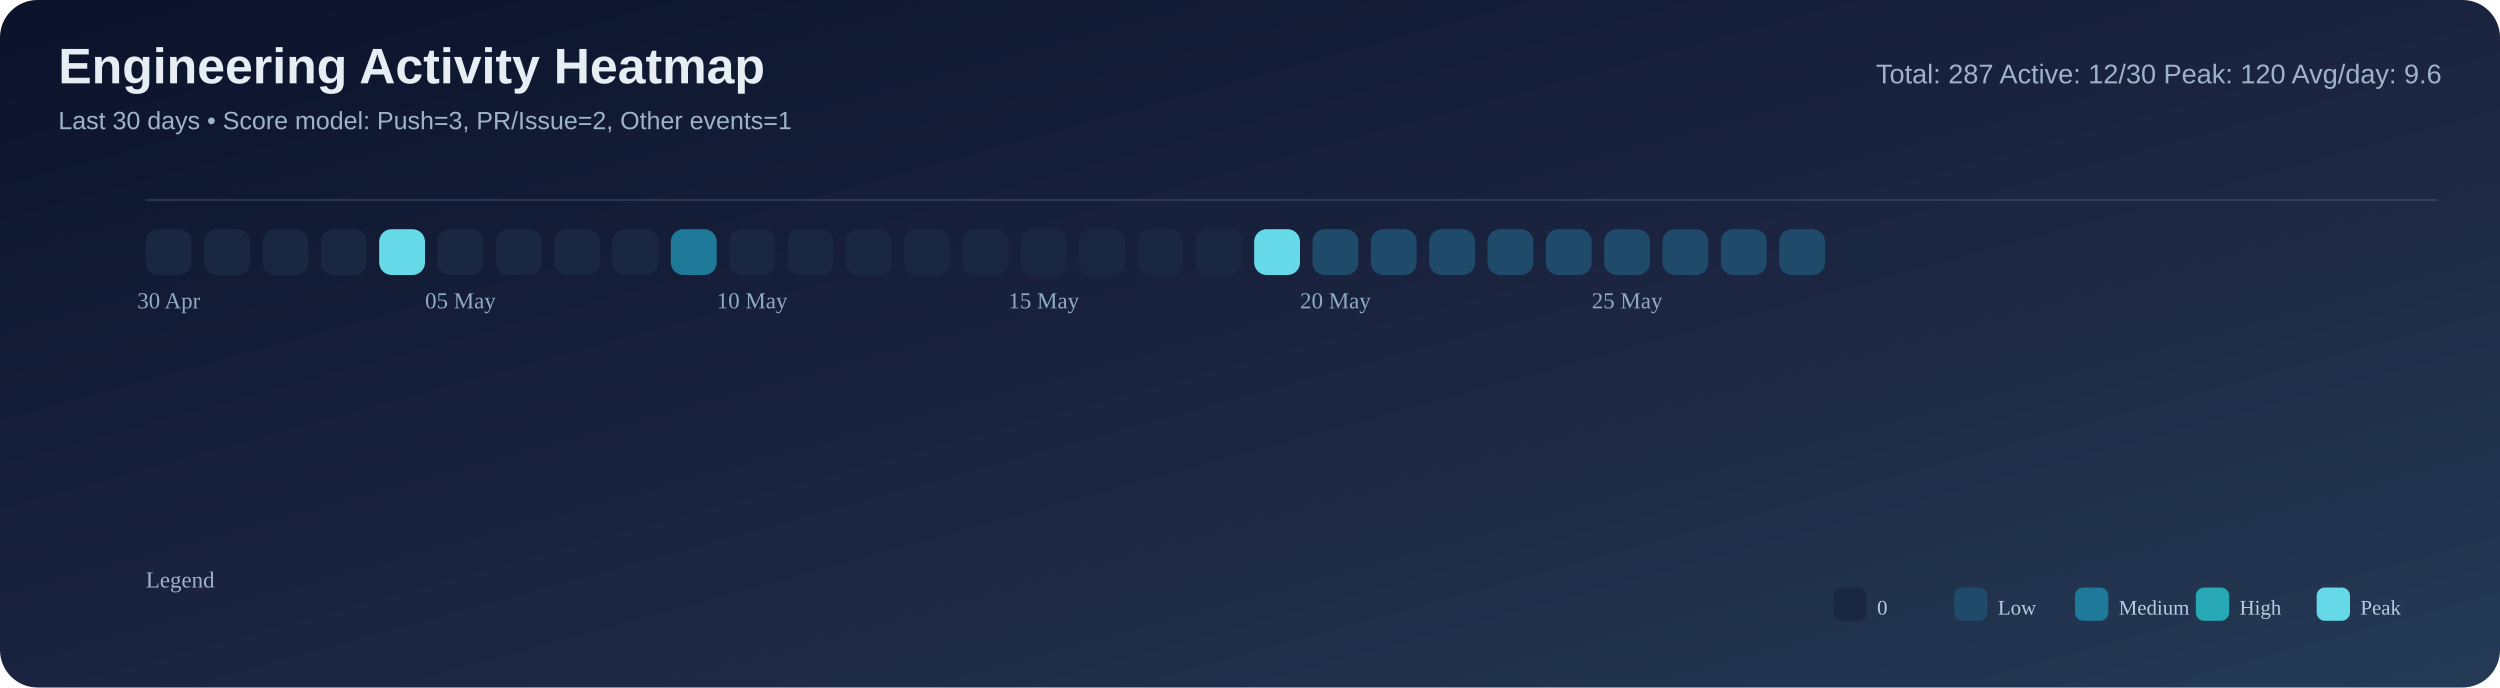
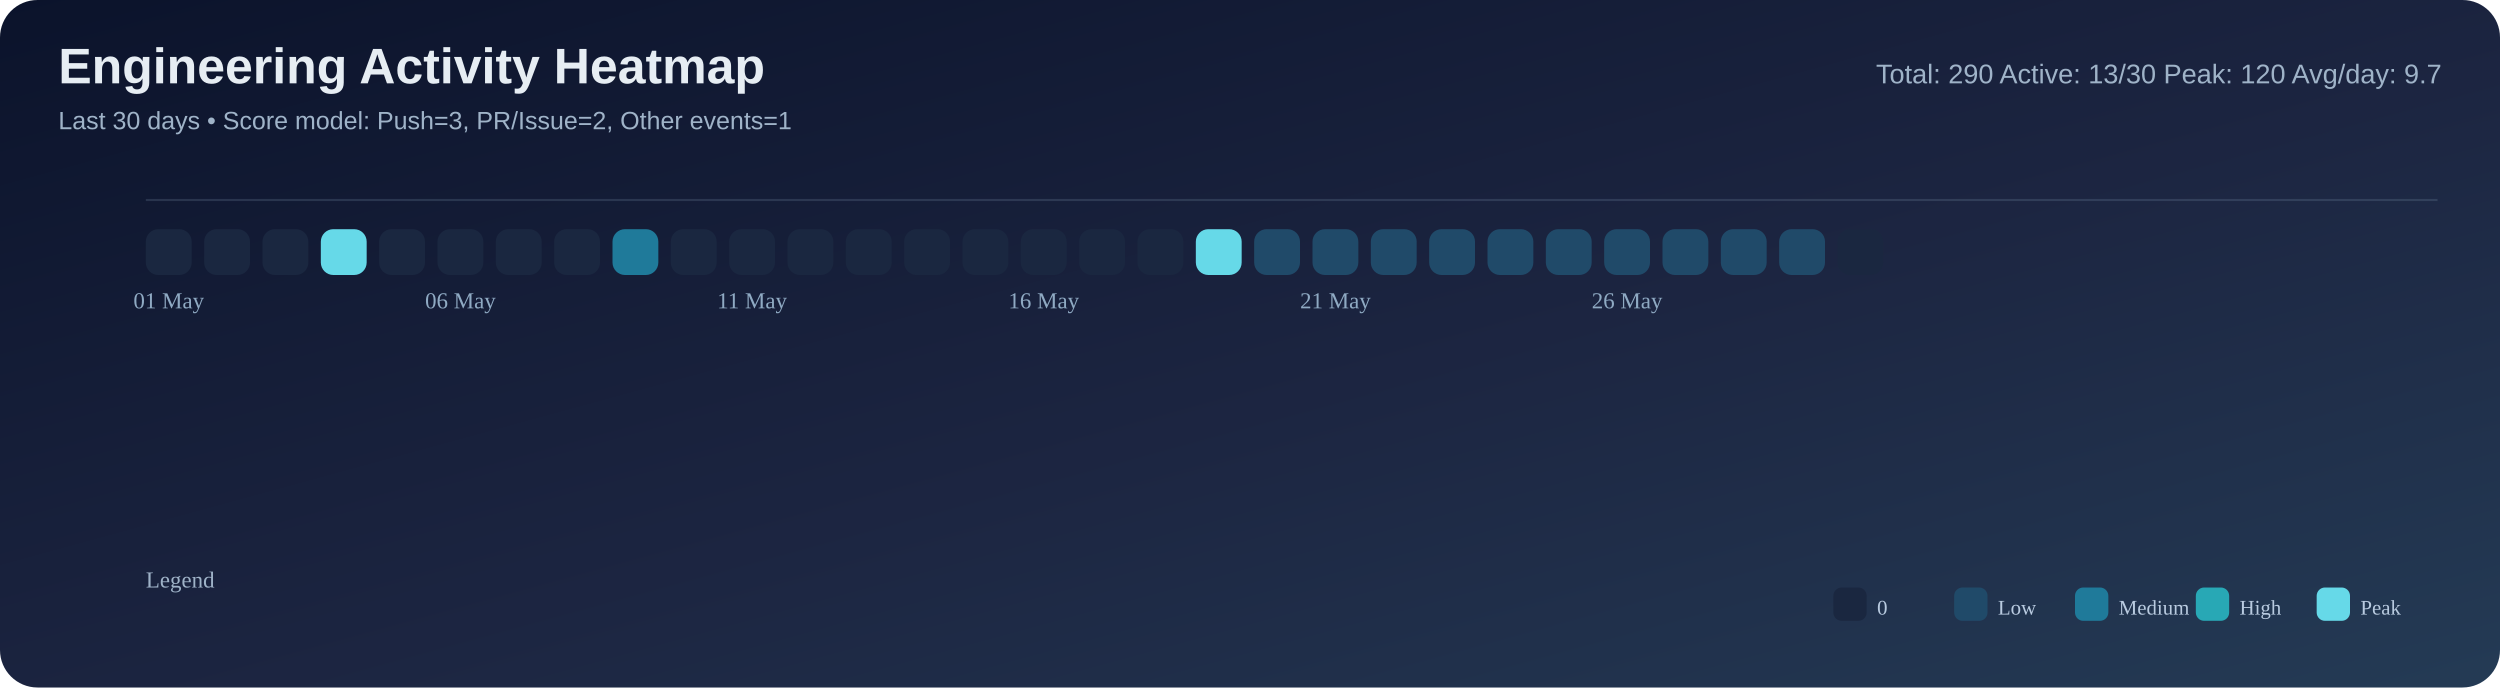
<svg xmlns="http://www.w3.org/2000/svg" width="1200" height="330" viewBox="0 0 1200 330">
  <defs>
    <linearGradient id="bg" x1="0" y1="0" x2="1" y2="1">
      <stop offset="0%" stop-color="#0b132b" />
      <stop offset="55%" stop-color="#1c2541" />
      <stop offset="100%" stop-color="#243b55" />
    </linearGradient>
  </defs>
  <rect width="100%" height="100%" rx="18" fill="url(#bg)" />
  <text x="28" y="40" font-size="24" font-family="Segoe UI, Arial, sans-serif" fill="#e6edf3" font-weight="700">Engineering Activity Heatmap</text>
  <text x="28" y="62" font-size="12" font-family="Segoe UI, Arial, sans-serif" fill="#9fb3c8">Last 30 days • Score model: Push=3, PR/Issue=2, Other events=1</text>
-   <text x="1172" y="40" font-size="13" font-family="Segoe UI, Arial, sans-serif" fill="#9fb3c8" text-anchor="end">Total: 287   Active: 12/30   Peak: 120   Avg/day: 9.6</text>
+   <text x="1172" y="40" font-size="13" font-family="Segoe UI, Arial, sans-serif" fill="#9fb3c8" text-anchor="end">Total: 290   Active: 13/30   Peak: 120   Avg/day: 9.7</text>
  <line x1="70" y1="96" x2="1170" y2="96" stroke="#8ba3bb" stroke-opacity="0.2" />
  <rect x="70" y="110" width="22" height="22" rx="6" fill="#1a2740" />
  <rect x="98" y="110" width="22" height="22" rx="6" fill="#1a2740" />
  <rect x="126" y="110" width="22" height="22" rx="6" fill="#1a2740" />
-   <rect x="154" y="110" width="22" height="22" rx="6" fill="#1a2740" />
-   <rect x="182" y="110" width="22" height="22" rx="6" fill="#66d9e8" />
+   <rect x="154" y="110" width="22" height="22" rx="6" fill="#66d9e8" />
+   <rect x="182" y="110" width="22" height="22" rx="6" fill="#1a2740" />
  <rect x="210" y="110" width="22" height="22" rx="6" fill="#1a2740" />
  <rect x="238" y="110" width="22" height="22" rx="6" fill="#1a2740" />
  <rect x="266" y="110" width="22" height="22" rx="6" fill="#1a2740" />
-   <rect x="294" y="110" width="22" height="22" rx="6" fill="#1a2740" />
-   <rect x="322" y="110" width="22" height="22" rx="6" fill="#1f7a9a" />
+   <rect x="294" y="110" width="22" height="22" rx="6" fill="#1f7a9a" />
+   <rect x="322" y="110" width="22" height="22" rx="6" fill="#1a2740" />
  <rect x="350" y="110" width="22" height="22" rx="6" fill="#1a2740" />
  <rect x="378" y="110" width="22" height="22" rx="6" fill="#1a2740" />
  <rect x="406" y="110" width="22" height="22" rx="6" fill="#1a2740" />
  <rect x="434" y="110" width="22" height="22" rx="6" fill="#1a2740" />
  <rect x="462" y="110" width="22" height="22" rx="6" fill="#1a2740" />
  <rect x="490" y="110" width="22" height="22" rx="6" fill="#1a2740" />
  <rect x="518" y="110" width="22" height="22" rx="6" fill="#1a2740" />
  <rect x="546" y="110" width="22" height="22" rx="6" fill="#1a2740" />
-   <rect x="574" y="110" width="22" height="22" rx="6" fill="#1a2740" />
-   <rect x="602" y="110" width="22" height="22" rx="6" fill="#66d9e8" />
+   <rect x="574" y="110" width="22" height="22" rx="6" fill="#66d9e8" />
+   <rect x="602" y="110" width="22" height="22" rx="6" fill="#204a69" />
  <rect x="630" y="110" width="22" height="22" rx="6" fill="#204a69" />
  <rect x="658" y="110" width="22" height="22" rx="6" fill="#204a69" />
  <rect x="686" y="110" width="22" height="22" rx="6" fill="#204a69" />
  <rect x="714" y="110" width="22" height="22" rx="6" fill="#204a69" />
  <rect x="742" y="110" width="22" height="22" rx="6" fill="#204a69" />
  <rect x="770" y="110" width="22" height="22" rx="6" fill="#204a69" />
  <rect x="798" y="110" width="22" height="22" rx="6" fill="#204a69" />
  <rect x="826" y="110" width="22" height="22" rx="6" fill="#204a69" />
  <rect x="854" y="110" width="22" height="22" rx="6" fill="#204a69" />
  <rect x="882" y="110" width="22" height="22" rx="6" fill="#1a2740" />
-   <text x="81.0" y="148" font-size="11" fill="#8faac3" text-anchor="middle">30 Apr</text>
-   <text x="221.0" y="148" font-size="11" fill="#8faac3" text-anchor="middle">05 May</text>
-   <text x="361.0" y="148" font-size="11" fill="#8faac3" text-anchor="middle">10 May</text>
-   <text x="501.0" y="148" font-size="11" fill="#8faac3" text-anchor="middle">15 May</text>
-   <text x="641.0" y="148" font-size="11" fill="#8faac3" text-anchor="middle">20 May</text>
-   <text x="781.0" y="148" font-size="11" fill="#8faac3" text-anchor="middle">25 May</text>
+   <text x="81.0" y="148" font-size="11" fill="#8faac3" text-anchor="middle">01 May</text>
+   <text x="221.0" y="148" font-size="11" fill="#8faac3" text-anchor="middle">06 May</text>
+   <text x="361.0" y="148" font-size="11" fill="#8faac3" text-anchor="middle">11 May</text>
+   <text x="501.0" y="148" font-size="11" fill="#8faac3" text-anchor="middle">16 May</text>
+   <text x="641.0" y="148" font-size="11" fill="#8faac3" text-anchor="middle">21 May</text>
+   <text x="781.0" y="148" font-size="11" fill="#8faac3" text-anchor="middle">26 May</text>
  <text x="70" y="282" font-size="11" fill="#9fb3c8">Legend</text>
  <rect x="880" y="282" width="16" height="16" rx="4" fill="#1a2740" />
  <text x="901" y="295" font-size="10" fill="#b9cbe0">0</text>
  <rect x="938" y="282" width="16" height="16" rx="4" fill="#204a69" />
  <text x="959" y="295" font-size="10" fill="#b9cbe0">Low</text>
  <rect x="996" y="282" width="16" height="16" rx="4" fill="#1f7a9a" />
  <text x="1017" y="295" font-size="10" fill="#b9cbe0">Medium</text>
  <rect x="1054" y="282" width="16" height="16" rx="4" fill="#28a8b5" />
  <text x="1075" y="295" font-size="10" fill="#b9cbe0">High</text>
  <rect x="1112" y="282" width="16" height="16" rx="4" fill="#66d9e8" />
  <text x="1133" y="295" font-size="10" fill="#b9cbe0">Peak</text>
</svg>
